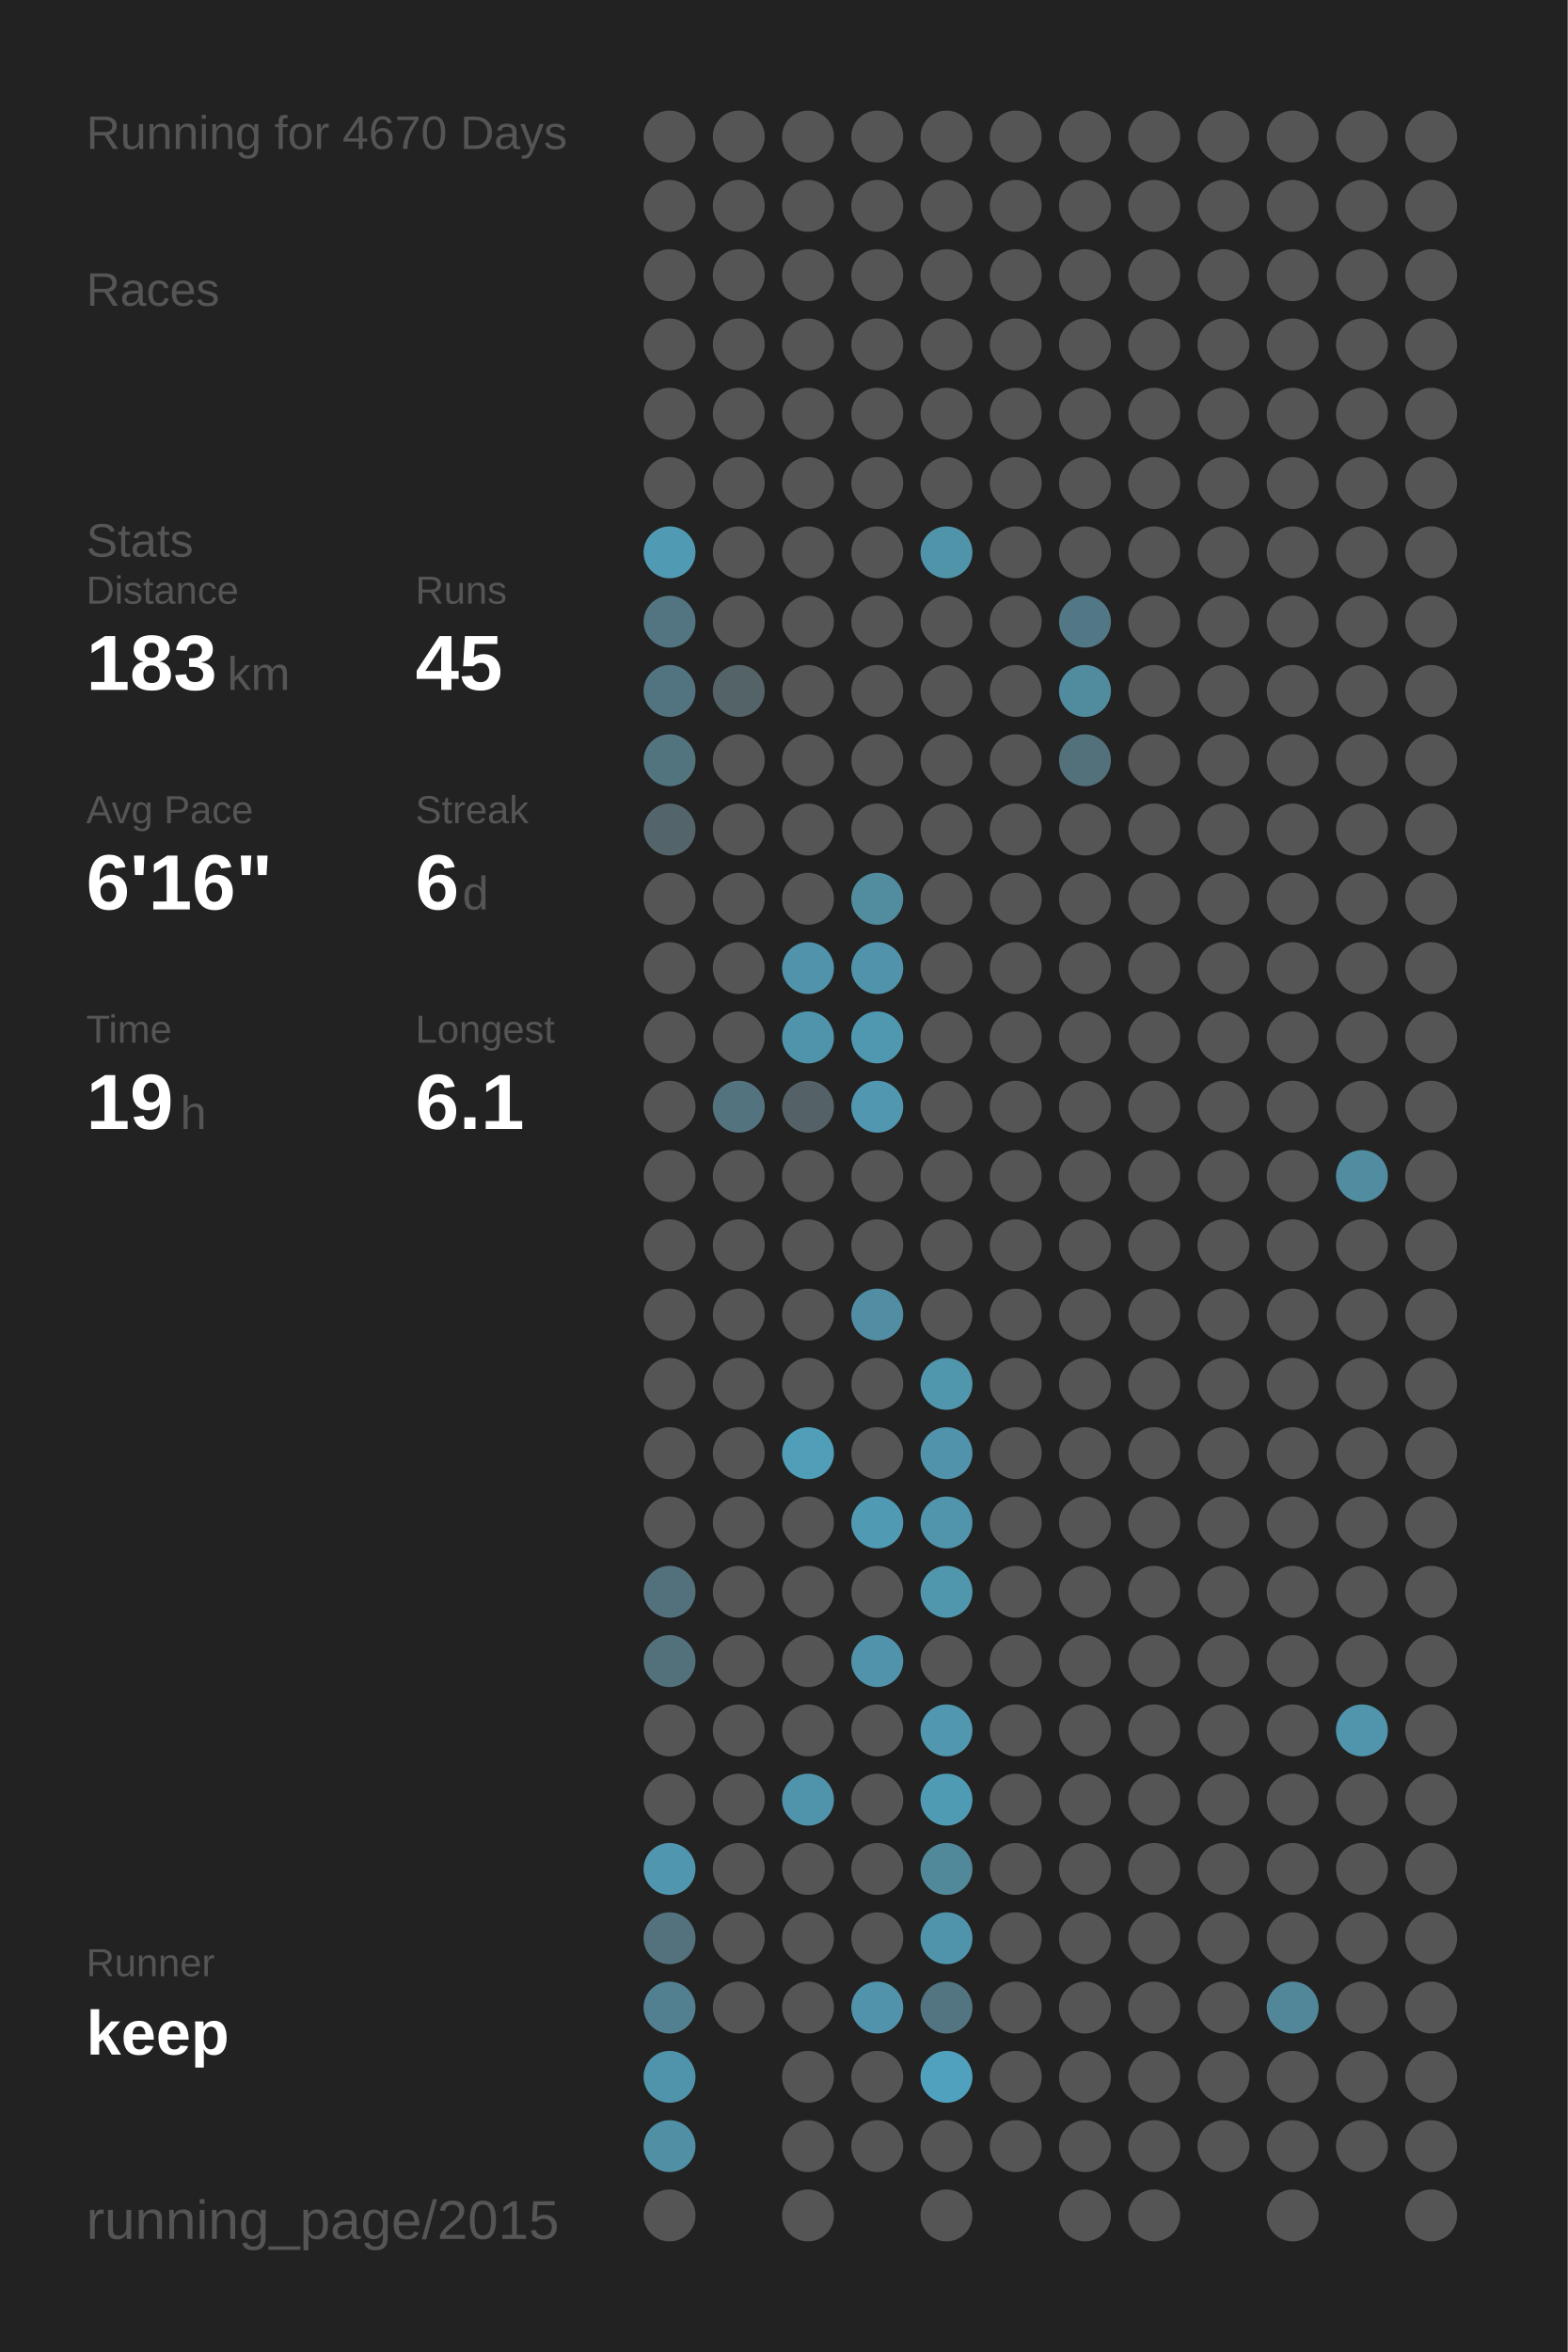
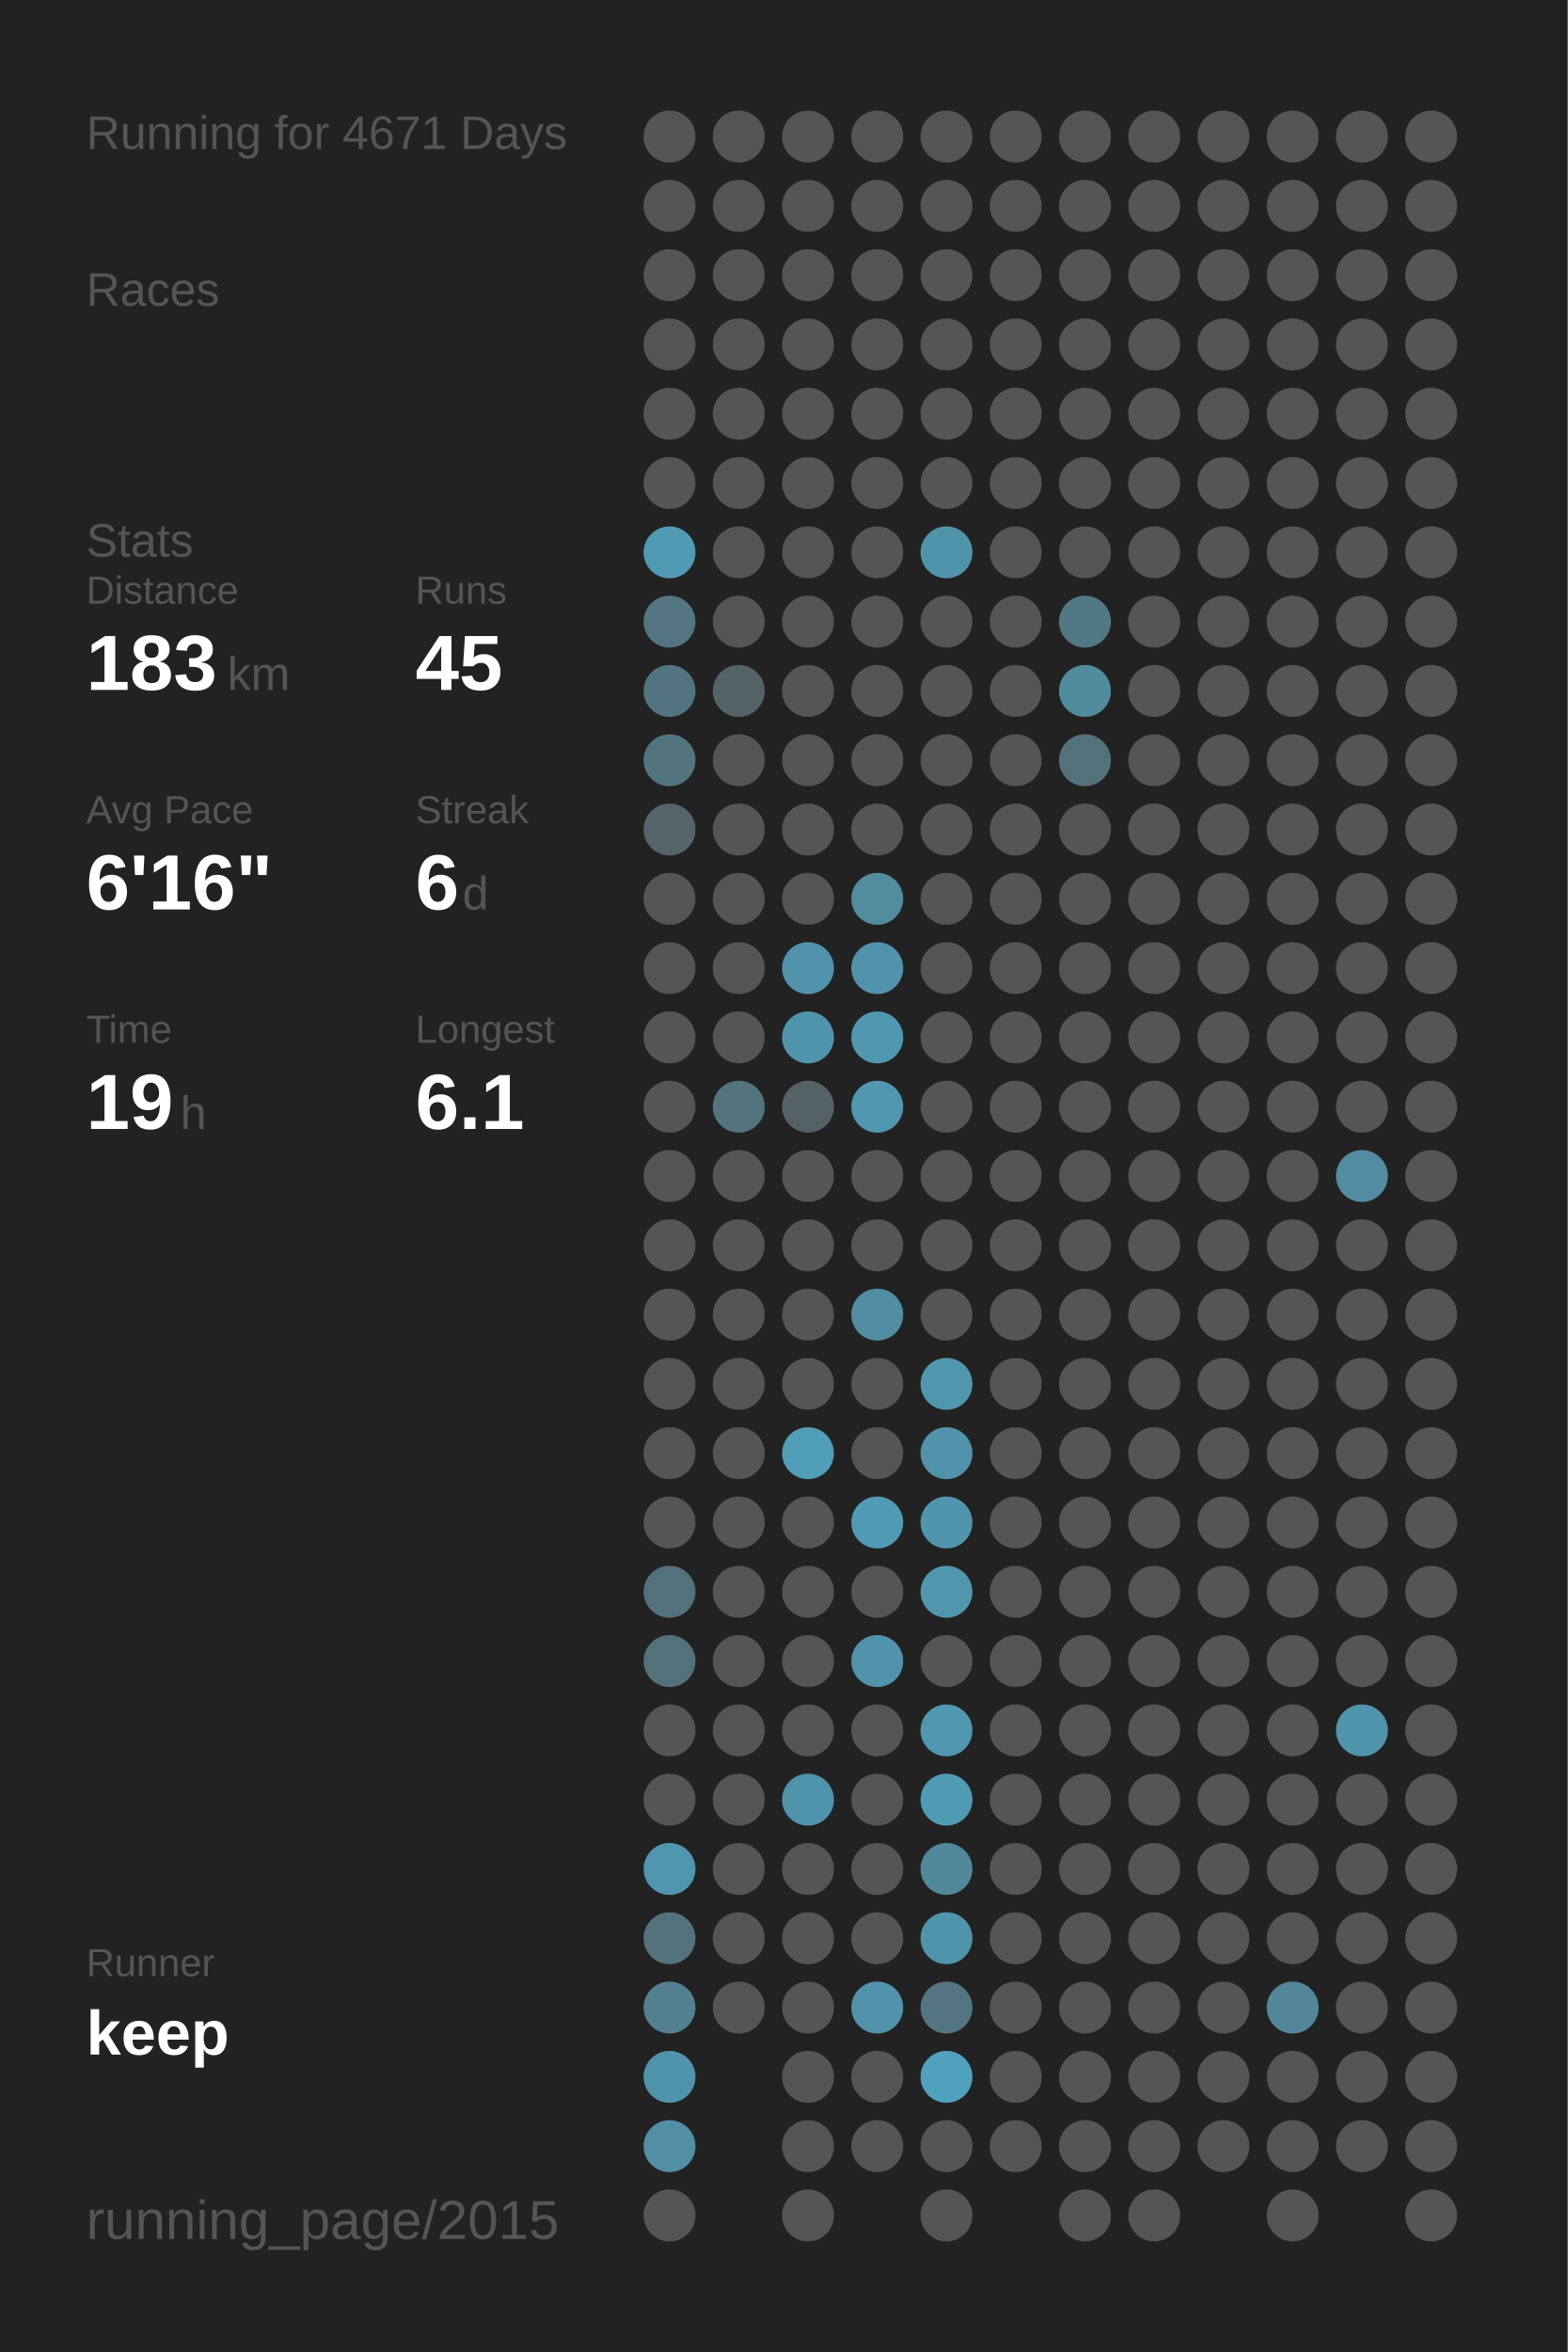
<svg xmlns="http://www.w3.org/2000/svg" baseProfile="full" height="300mm" version="1.1" viewBox="0,0,200,300" width="200mm">
  <defs />
  <rect fill="#222222" height="300" width="200" x="0" y="0" />
-   <text fill="#555555" style="font-size:6px; font-family:Arial;" x="11" y="19">Running for 4670 Days</text>
+   <text fill="#555555" style="font-size:6px; font-family:Arial;" x="11" y="19">Running for 4671 Days</text>
  <text fill="#555555" style="font-size:6px; font-family:Arial;" x="11" y="39">Races</text>
  <text fill="#555555" style="font-size:6px; font-family:Arial;" x="11" y="71">Stats</text>
  <text fill="#555555" style="font-size:5px; font-family:Arial;" x="11" y="77">Distance</text>
  <text fill="#FFFFFF" style="font-size:10px; font-family:Arial; font-weight:bold;" x="11" y="88">183</text>
  <text fill="#555555" style="font-size:6px; font-family:Arial;" x="29" y="88">km</text>
  <text fill="#555555" style="font-size:5px; font-family:Arial;" x="53" y="77">Runs</text>
  <text fill="#FFFFFF" style="font-size:10px; font-family:Arial; font-weight:bold;" x="53" y="88">45</text>
  <text fill="#555555" style="font-size:5px; font-family:Arial;" x="11" y="105">Avg Pace</text>
  <text fill="#FFFFFF" style="font-size:10px; font-family:Arial; font-weight:bold;" x="11" y="116">6'16"</text>
  <text fill="#555555" style="font-size:5px; font-family:Arial;" x="53" y="105">Streak</text>
  <text fill="#FFFFFF" style="font-size:10px; font-family:Arial; font-weight:bold;" x="53" y="116">6</text>
  <text fill="#555555" style="font-size:6px; font-family:Arial;" x="59" y="116">d</text>
  <text fill="#555555" style="font-size:5px; font-family:Arial;" x="11" y="133">Time</text>
  <text fill="#FFFFFF" style="font-size:10px; font-family:Arial; font-weight:bold;" x="11" y="144">19</text>
  <text fill="#555555" style="font-size:6px; font-family:Arial;" x="23" y="144">h</text>
  <text fill="#555555" style="font-size:5px; font-family:Arial;" x="53" y="133">Longest</text>
  <text fill="#FFFFFF" style="font-size:10px; font-family:Arial; font-weight:bold;" x="53" y="144">6.1</text>
  <text fill="#555555" style="font-size:5px; font-family:Arial;" x="11" y="252.065">Runner</text>
  <text fill="#FFFFFF" style="font-size:8px; font-family:Arial; font-weight:bold;" x="11" y="262.065">keep</text>
  <text fill="#555555" style="font-size:7px; font-family:Arial;" x="11" y="285.581">running_page/2015</text>
  <circle cx="85.417" cy="17.419" fill="#555555" r="3.312" />
  <circle cx="85.417" cy="26.258" fill="#555555" r="3.312" />
  <circle cx="85.417" cy="35.097" fill="#555555" r="3.312" />
  <circle cx="85.417" cy="43.935" fill="#555555" r="3.312" />
  <circle cx="85.417" cy="52.774" fill="#555555" r="3.312" />
  <circle cx="85.417" cy="61.613" fill="#555555" r="3.312" />
  <circle cx="85.417" cy="70.452" fill="#509ab3" r="3.312" />
  <circle cx="85.417" cy="79.29" fill="#527581" r="3.312" />
  <circle cx="85.417" cy="88.129" fill="#527480" r="3.312" />
  <circle cx="85.417" cy="96.968" fill="#52747f" r="3.312" />
  <circle cx="85.417" cy="105.806" fill="#53656b" r="3.312" />
  <circle cx="85.417" cy="114.645" fill="#555555" r="3.312" />
  <circle cx="85.417" cy="123.484" fill="#555555" r="3.312" />
  <circle cx="85.417" cy="132.323" fill="#555555" r="3.312" />
  <circle cx="85.417" cy="141.161" fill="#555555" r="3.312" />
  <circle cx="85.417" cy="150" fill="#555555" r="3.312" />
  <circle cx="85.417" cy="158.839" fill="#555555" r="3.312" />
  <circle cx="85.417" cy="167.677" fill="#555555" r="3.312" />
  <circle cx="85.417" cy="176.516" fill="#555555" r="3.312" />
  <circle cx="85.417" cy="185.355" fill="#555555" r="3.312" />
  <circle cx="85.417" cy="194.194" fill="#555555" r="3.312" />
  <circle cx="85.417" cy="203.032" fill="#53717c" r="3.312" />
  <circle cx="85.417" cy="211.871" fill="#53717b" r="3.312" />
  <circle cx="85.417" cy="220.71" fill="#555555" r="3.312" />
  <circle cx="85.417" cy="229.548" fill="#555555" r="3.312" />
  <circle cx="85.417" cy="238.387" fill="#5096ae" r="3.312" />
  <circle cx="85.417" cy="247.226" fill="#53727d" r="3.312" />
  <circle cx="85.417" cy="256.065" fill="#528090" r="3.312" />
  <circle cx="85.417" cy="264.903" fill="#5094ab" r="3.312" />
  <circle cx="85.417" cy="273.742" fill="#518fa4" r="3.312" />
  <circle cx="85.417" cy="282.581" fill="#555555" r="3.312" />
  <circle cx="94.25" cy="17.419" fill="#555555" r="3.312" />
  <circle cx="94.25" cy="26.258" fill="#555555" r="3.312" />
  <circle cx="94.25" cy="35.097" fill="#555555" r="3.312" />
  <circle cx="94.25" cy="43.935" fill="#555555" r="3.312" />
  <circle cx="94.25" cy="52.774" fill="#555555" r="3.312" />
  <circle cx="94.25" cy="61.613" fill="#555555" r="3.312" />
  <circle cx="94.25" cy="70.452" fill="#555555" r="3.312" />
  <circle cx="94.25" cy="79.29" fill="#555555" r="3.312" />
  <circle cx="94.25" cy="88.129" fill="#546368" r="3.312" />
  <circle cx="94.25" cy="96.968" fill="#555555" r="3.312" />
  <circle cx="94.25" cy="105.806" fill="#555555" r="3.312" />
  <circle cx="94.25" cy="114.645" fill="#555555" r="3.312" />
  <circle cx="94.25" cy="123.484" fill="#555555" r="3.312" />
  <circle cx="94.25" cy="132.323" fill="#555555" r="3.312" />
  <circle cx="94.25" cy="141.161" fill="#53737e" r="3.312" />
  <circle cx="94.25" cy="150" fill="#555555" r="3.312" />
  <circle cx="94.25" cy="158.839" fill="#555555" r="3.312" />
  <circle cx="94.25" cy="167.677" fill="#555555" r="3.312" />
  <circle cx="94.25" cy="176.516" fill="#555555" r="3.312" />
  <circle cx="94.25" cy="185.355" fill="#555555" r="3.312" />
  <circle cx="94.25" cy="194.194" fill="#555555" r="3.312" />
  <circle cx="94.25" cy="203.032" fill="#555555" r="3.312" />
  <circle cx="94.25" cy="211.871" fill="#555555" r="3.312" />
  <circle cx="94.25" cy="220.71" fill="#555555" r="3.312" />
  <circle cx="94.25" cy="229.548" fill="#555555" r="3.312" />
  <circle cx="94.25" cy="238.387" fill="#555555" r="3.312" />
  <circle cx="94.25" cy="247.226" fill="#555555" r="3.312" />
  <circle cx="94.25" cy="256.065" fill="#555555" r="3.312" />
  <circle cx="103.083" cy="17.419" fill="#555555" r="3.312" />
  <circle cx="103.083" cy="26.258" fill="#555555" r="3.312" />
  <circle cx="103.083" cy="35.097" fill="#555555" r="3.312" />
  <circle cx="103.083" cy="43.935" fill="#555555" r="3.312" />
  <circle cx="103.083" cy="52.774" fill="#555555" r="3.312" />
  <circle cx="103.083" cy="61.613" fill="#555555" r="3.312" />
  <circle cx="103.083" cy="70.452" fill="#555555" r="3.312" />
  <circle cx="103.083" cy="79.29" fill="#555555" r="3.312" />
  <circle cx="103.083" cy="88.129" fill="#555555" r="3.312" />
  <circle cx="103.083" cy="96.968" fill="#555555" r="3.312" />
  <circle cx="103.083" cy="105.806" fill="#555555" r="3.312" />
  <circle cx="103.083" cy="114.645" fill="#555555" r="3.312" />
  <circle cx="103.083" cy="123.484" fill="#5093aa" r="3.312" />
  <circle cx="103.083" cy="132.323" fill="#5094ab" r="3.312" />
  <circle cx="103.083" cy="141.161" fill="#546166" r="3.312" />
  <circle cx="103.083" cy="150" fill="#555555" r="3.312" />
  <circle cx="103.083" cy="158.839" fill="#555555" r="3.312" />
  <circle cx="103.083" cy="167.677" fill="#555555" r="3.312" />
  <circle cx="103.083" cy="176.516" fill="#555555" r="3.312" />
  <circle cx="103.083" cy="185.355" fill="#509eb8" r="3.312" />
  <circle cx="103.083" cy="194.194" fill="#555555" r="3.312" />
  <circle cx="103.083" cy="203.032" fill="#555555" r="3.312" />
  <circle cx="103.083" cy="211.871" fill="#555555" r="3.312" />
  <circle cx="103.083" cy="220.71" fill="#555555" r="3.312" />
  <circle cx="103.083" cy="229.548" fill="#5094ac" r="3.312" />
  <circle cx="103.083" cy="238.387" fill="#555555" r="3.312" />
  <circle cx="103.083" cy="247.226" fill="#555555" r="3.312" />
  <circle cx="103.083" cy="256.065" fill="#555555" r="3.312" />
  <circle cx="103.083" cy="264.903" fill="#555555" r="3.312" />
  <circle cx="103.083" cy="273.742" fill="#555555" r="3.312" />
  <circle cx="103.083" cy="282.581" fill="#555555" r="3.312" />
  <circle cx="111.917" cy="17.419" fill="#555555" r="3.312" />
  <circle cx="111.917" cy="26.258" fill="#555555" r="3.312" />
  <circle cx="111.917" cy="35.097" fill="#555555" r="3.312" />
  <circle cx="111.917" cy="43.935" fill="#555555" r="3.312" />
  <circle cx="111.917" cy="52.774" fill="#555555" r="3.312" />
  <circle cx="111.917" cy="61.613" fill="#555555" r="3.312" />
  <circle cx="111.917" cy="70.452" fill="#555555" r="3.312" />
  <circle cx="111.917" cy="79.29" fill="#555555" r="3.312" />
  <circle cx="111.917" cy="88.129" fill="#555555" r="3.312" />
  <circle cx="111.917" cy="96.968" fill="#555555" r="3.312" />
  <circle cx="111.917" cy="105.806" fill="#555555" r="3.312" />
  <circle cx="111.917" cy="114.645" fill="#518c9f" r="3.312" />
  <circle cx="111.917" cy="123.484" fill="#5093aa" r="3.312" />
  <circle cx="111.917" cy="132.323" fill="#5098b0" r="3.312" />
  <circle cx="111.917" cy="141.161" fill="#5097af" r="3.312" />
  <circle cx="111.917" cy="150" fill="#555555" r="3.312" />
  <circle cx="111.917" cy="158.839" fill="#555555" r="3.312" />
  <circle cx="111.917" cy="167.677" fill="#518ea3" r="3.312" />
  <circle cx="111.917" cy="176.516" fill="#555555" r="3.312" />
  <circle cx="111.917" cy="185.355" fill="#555555" r="3.312" />
  <circle cx="111.917" cy="194.194" fill="#509ab3" r="3.312" />
  <circle cx="111.917" cy="203.032" fill="#555555" r="3.312" />
  <circle cx="111.917" cy="211.871" fill="#5093aa" r="3.312" />
  <circle cx="111.917" cy="220.71" fill="#555555" r="3.312" />
  <circle cx="111.917" cy="229.548" fill="#555555" r="3.312" />
  <circle cx="111.917" cy="238.387" fill="#555555" r="3.312" />
  <circle cx="111.917" cy="247.226" fill="#555555" r="3.312" />
  <circle cx="111.917" cy="256.065" fill="#5093aa" r="3.312" />
  <circle cx="111.917" cy="264.903" fill="#555555" r="3.312" />
  <circle cx="111.917" cy="273.742" fill="#555555" r="3.312" />
  <circle cx="120.75" cy="17.419" fill="#555555" r="3.312" />
  <circle cx="120.75" cy="26.258" fill="#555555" r="3.312" />
  <circle cx="120.75" cy="35.097" fill="#555555" r="3.312" />
  <circle cx="120.75" cy="43.935" fill="#555555" r="3.312" />
  <circle cx="120.75" cy="52.774" fill="#555555" r="3.312" />
  <circle cx="120.75" cy="61.613" fill="#555555" r="3.312" />
  <circle cx="120.75" cy="70.452" fill="#5094aa" r="3.312" />
  <circle cx="120.75" cy="79.29" fill="#555555" r="3.312" />
  <circle cx="120.75" cy="88.129" fill="#555555" r="3.312" />
  <circle cx="120.75" cy="96.968" fill="#555555" r="3.312" />
  <circle cx="120.75" cy="105.806" fill="#555555" r="3.312" />
  <circle cx="120.75" cy="114.645" fill="#555555" r="3.312" />
  <circle cx="120.75" cy="123.484" fill="#555555" r="3.312" />
  <circle cx="120.75" cy="132.323" fill="#555555" r="3.312" />
  <circle cx="120.75" cy="141.161" fill="#555555" r="3.312" />
  <circle cx="120.75" cy="150" fill="#555555" r="3.312" />
  <circle cx="120.75" cy="158.839" fill="#555555" r="3.312" />
  <circle cx="120.75" cy="167.677" fill="#555555" r="3.312" />
  <circle cx="120.75" cy="176.516" fill="#5097ae" r="3.312" />
  <circle cx="120.75" cy="185.355" fill="#5093aa" r="3.312" />
  <circle cx="120.75" cy="194.194" fill="#5095ac" r="3.312" />
  <circle cx="120.75" cy="203.032" fill="#5096ad" r="3.312" />
  <circle cx="120.75" cy="211.871" fill="#555555" r="3.312" />
  <circle cx="120.75" cy="220.71" fill="#5097af" r="3.312" />
  <circle cx="120.75" cy="229.548" fill="#509bb4" r="3.312" />
  <circle cx="120.75" cy="238.387" fill="#51889a" r="3.312" />
  <circle cx="120.75" cy="247.226" fill="#5094ab" r="3.312" />
  <circle cx="120.75" cy="256.065" fill="#527581" r="3.312" />
  <circle cx="120.75" cy="264.903" fill="#50a1bd" r="3.312" />
  <circle cx="120.75" cy="273.742" fill="#555555" r="3.312" />
  <circle cx="120.75" cy="282.581" fill="#555555" r="3.312" />
  <circle cx="129.583" cy="17.419" fill="#555555" r="3.312" />
  <circle cx="129.583" cy="26.258" fill="#555555" r="3.312" />
  <circle cx="129.583" cy="35.097" fill="#555555" r="3.312" />
  <circle cx="129.583" cy="43.935" fill="#555555" r="3.312" />
  <circle cx="129.583" cy="52.774" fill="#555555" r="3.312" />
  <circle cx="129.583" cy="61.613" fill="#555555" r="3.312" />
  <circle cx="129.583" cy="70.452" fill="#555555" r="3.312" />
  <circle cx="129.583" cy="79.29" fill="#555555" r="3.312" />
  <circle cx="129.583" cy="88.129" fill="#555555" r="3.312" />
  <circle cx="129.583" cy="96.968" fill="#555555" r="3.312" />
  <circle cx="129.583" cy="105.806" fill="#555555" r="3.312" />
  <circle cx="129.583" cy="114.645" fill="#555555" r="3.312" />
  <circle cx="129.583" cy="123.484" fill="#555555" r="3.312" />
  <circle cx="129.583" cy="132.323" fill="#555555" r="3.312" />
  <circle cx="129.583" cy="141.161" fill="#555555" r="3.312" />
  <circle cx="129.583" cy="150" fill="#555555" r="3.312" />
  <circle cx="129.583" cy="158.839" fill="#555555" r="3.312" />
  <circle cx="129.583" cy="167.677" fill="#555555" r="3.312" />
  <circle cx="129.583" cy="176.516" fill="#555555" r="3.312" />
  <circle cx="129.583" cy="185.355" fill="#555555" r="3.312" />
  <circle cx="129.583" cy="194.194" fill="#555555" r="3.312" />
  <circle cx="129.583" cy="203.032" fill="#555555" r="3.312" />
  <circle cx="129.583" cy="211.871" fill="#555555" r="3.312" />
  <circle cx="129.583" cy="220.71" fill="#555555" r="3.312" />
  <circle cx="129.583" cy="229.548" fill="#555555" r="3.312" />
  <circle cx="129.583" cy="238.387" fill="#555555" r="3.312" />
  <circle cx="129.583" cy="247.226" fill="#555555" r="3.312" />
  <circle cx="129.583" cy="256.065" fill="#555555" r="3.312" />
  <circle cx="129.583" cy="264.903" fill="#555555" r="3.312" />
  <circle cx="129.583" cy="273.742" fill="#555555" r="3.312" />
  <circle cx="138.417" cy="17.419" fill="#555555" r="3.312" />
  <circle cx="138.417" cy="26.258" fill="#555555" r="3.312" />
  <circle cx="138.417" cy="35.097" fill="#555555" r="3.312" />
  <circle cx="138.417" cy="43.935" fill="#555555" r="3.312" />
  <circle cx="138.417" cy="52.774" fill="#555555" r="3.312" />
  <circle cx="138.417" cy="61.613" fill="#555555" r="3.312" />
  <circle cx="138.417" cy="70.452" fill="#555555" r="3.312" />
  <circle cx="138.417" cy="79.29" fill="#527885" r="3.312" />
  <circle cx="138.417" cy="88.129" fill="#518b9e" r="3.312" />
  <circle cx="138.417" cy="96.968" fill="#53717b" r="3.312" />
  <circle cx="138.417" cy="105.806" fill="#555555" r="3.312" />
  <circle cx="138.417" cy="114.645" fill="#555555" r="3.312" />
  <circle cx="138.417" cy="123.484" fill="#555555" r="3.312" />
  <circle cx="138.417" cy="132.323" fill="#555555" r="3.312" />
  <circle cx="138.417" cy="141.161" fill="#555555" r="3.312" />
  <circle cx="138.417" cy="150" fill="#555555" r="3.312" />
  <circle cx="138.417" cy="158.839" fill="#555555" r="3.312" />
  <circle cx="138.417" cy="167.677" fill="#555555" r="3.312" />
  <circle cx="138.417" cy="176.516" fill="#555555" r="3.312" />
  <circle cx="138.417" cy="185.355" fill="#555555" r="3.312" />
  <circle cx="138.417" cy="194.194" fill="#555555" r="3.312" />
  <circle cx="138.417" cy="203.032" fill="#555555" r="3.312" />
  <circle cx="138.417" cy="211.871" fill="#555555" r="3.312" />
  <circle cx="138.417" cy="220.71" fill="#555555" r="3.312" />
  <circle cx="138.417" cy="229.548" fill="#555555" r="3.312" />
  <circle cx="138.417" cy="238.387" fill="#555555" r="3.312" />
  <circle cx="138.417" cy="247.226" fill="#555555" r="3.312" />
  <circle cx="138.417" cy="256.065" fill="#555555" r="3.312" />
  <circle cx="138.417" cy="264.903" fill="#555555" r="3.312" />
  <circle cx="138.417" cy="273.742" fill="#555555" r="3.312" />
  <circle cx="138.417" cy="282.581" fill="#555555" r="3.312" />
  <circle cx="147.25" cy="17.419" fill="#555555" r="3.312" />
  <circle cx="147.25" cy="26.258" fill="#555555" r="3.312" />
  <circle cx="147.25" cy="35.097" fill="#555555" r="3.312" />
  <circle cx="147.25" cy="43.935" fill="#555555" r="3.312" />
  <circle cx="147.25" cy="52.774" fill="#555555" r="3.312" />
  <circle cx="147.25" cy="61.613" fill="#555555" r="3.312" />
  <circle cx="147.25" cy="70.452" fill="#555555" r="3.312" />
  <circle cx="147.25" cy="79.29" fill="#555555" r="3.312" />
  <circle cx="147.25" cy="88.129" fill="#555555" r="3.312" />
  <circle cx="147.25" cy="96.968" fill="#555555" r="3.312" />
  <circle cx="147.25" cy="105.806" fill="#555555" r="3.312" />
  <circle cx="147.25" cy="114.645" fill="#555555" r="3.312" />
  <circle cx="147.25" cy="123.484" fill="#555555" r="3.312" />
  <circle cx="147.25" cy="132.323" fill="#555555" r="3.312" />
  <circle cx="147.25" cy="141.161" fill="#555555" r="3.312" />
  <circle cx="147.25" cy="150" fill="#555555" r="3.312" />
  <circle cx="147.25" cy="158.839" fill="#555555" r="3.312" />
  <circle cx="147.25" cy="167.677" fill="#555555" r="3.312" />
  <circle cx="147.25" cy="176.516" fill="#555555" r="3.312" />
  <circle cx="147.25" cy="185.355" fill="#555555" r="3.312" />
  <circle cx="147.25" cy="194.194" fill="#555555" r="3.312" />
  <circle cx="147.25" cy="203.032" fill="#555555" r="3.312" />
  <circle cx="147.25" cy="211.871" fill="#555555" r="3.312" />
  <circle cx="147.25" cy="220.71" fill="#555555" r="3.312" />
  <circle cx="147.25" cy="229.548" fill="#555555" r="3.312" />
  <circle cx="147.25" cy="238.387" fill="#555555" r="3.312" />
  <circle cx="147.25" cy="247.226" fill="#555555" r="3.312" />
  <circle cx="147.25" cy="256.065" fill="#555555" r="3.312" />
  <circle cx="147.25" cy="264.903" fill="#555555" r="3.312" />
  <circle cx="147.25" cy="273.742" fill="#555555" r="3.312" />
  <circle cx="147.25" cy="282.581" fill="#555555" r="3.312" />
  <circle cx="156.083" cy="17.419" fill="#555555" r="3.312" />
  <circle cx="156.083" cy="26.258" fill="#555555" r="3.312" />
  <circle cx="156.083" cy="35.097" fill="#555555" r="3.312" />
  <circle cx="156.083" cy="43.935" fill="#555555" r="3.312" />
  <circle cx="156.083" cy="52.774" fill="#555555" r="3.312" />
  <circle cx="156.083" cy="61.613" fill="#555555" r="3.312" />
  <circle cx="156.083" cy="70.452" fill="#555555" r="3.312" />
  <circle cx="156.083" cy="79.29" fill="#555555" r="3.312" />
  <circle cx="156.083" cy="88.129" fill="#555555" r="3.312" />
  <circle cx="156.083" cy="96.968" fill="#555555" r="3.312" />
  <circle cx="156.083" cy="105.806" fill="#555555" r="3.312" />
  <circle cx="156.083" cy="114.645" fill="#555555" r="3.312" />
  <circle cx="156.083" cy="123.484" fill="#555555" r="3.312" />
  <circle cx="156.083" cy="132.323" fill="#555555" r="3.312" />
  <circle cx="156.083" cy="141.161" fill="#555555" r="3.312" />
  <circle cx="156.083" cy="150" fill="#555555" r="3.312" />
  <circle cx="156.083" cy="158.839" fill="#555555" r="3.312" />
  <circle cx="156.083" cy="167.677" fill="#555555" r="3.312" />
  <circle cx="156.083" cy="176.516" fill="#555555" r="3.312" />
  <circle cx="156.083" cy="185.355" fill="#555555" r="3.312" />
  <circle cx="156.083" cy="194.194" fill="#555555" r="3.312" />
  <circle cx="156.083" cy="203.032" fill="#555555" r="3.312" />
  <circle cx="156.083" cy="211.871" fill="#555555" r="3.312" />
  <circle cx="156.083" cy="220.71" fill="#555555" r="3.312" />
  <circle cx="156.083" cy="229.548" fill="#555555" r="3.312" />
  <circle cx="156.083" cy="238.387" fill="#555555" r="3.312" />
  <circle cx="156.083" cy="247.226" fill="#555555" r="3.312" />
  <circle cx="156.083" cy="256.065" fill="#555555" r="3.312" />
  <circle cx="156.083" cy="264.903" fill="#555555" r="3.312" />
  <circle cx="156.083" cy="273.742" fill="#555555" r="3.312" />
  <circle cx="164.917" cy="17.419" fill="#555555" r="3.312" />
  <circle cx="164.917" cy="26.258" fill="#555555" r="3.312" />
  <circle cx="164.917" cy="35.097" fill="#555555" r="3.312" />
  <circle cx="164.917" cy="43.935" fill="#555555" r="3.312" />
  <circle cx="164.917" cy="52.774" fill="#555555" r="3.312" />
  <circle cx="164.917" cy="61.613" fill="#555555" r="3.312" />
  <circle cx="164.917" cy="70.452" fill="#555555" r="3.312" />
  <circle cx="164.917" cy="79.29" fill="#555555" r="3.312" />
  <circle cx="164.917" cy="88.129" fill="#555555" r="3.312" />
  <circle cx="164.917" cy="96.968" fill="#555555" r="3.312" />
  <circle cx="164.917" cy="105.806" fill="#555555" r="3.312" />
  <circle cx="164.917" cy="114.645" fill="#555555" r="3.312" />
  <circle cx="164.917" cy="123.484" fill="#555555" r="3.312" />
  <circle cx="164.917" cy="132.323" fill="#555555" r="3.312" />
  <circle cx="164.917" cy="141.161" fill="#555555" r="3.312" />
  <circle cx="164.917" cy="150" fill="#555555" r="3.312" />
  <circle cx="164.917" cy="158.839" fill="#555555" r="3.312" />
  <circle cx="164.917" cy="167.677" fill="#555555" r="3.312" />
  <circle cx="164.917" cy="176.516" fill="#555555" r="3.312" />
  <circle cx="164.917" cy="185.355" fill="#555555" r="3.312" />
  <circle cx="164.917" cy="194.194" fill="#555555" r="3.312" />
  <circle cx="164.917" cy="203.032" fill="#555555" r="3.312" />
  <circle cx="164.917" cy="211.871" fill="#555555" r="3.312" />
  <circle cx="164.917" cy="220.71" fill="#555555" r="3.312" />
  <circle cx="164.917" cy="229.548" fill="#555555" r="3.312" />
  <circle cx="164.917" cy="238.387" fill="#555555" r="3.312" />
  <circle cx="164.917" cy="247.226" fill="#555555" r="3.312" />
  <circle cx="164.917" cy="256.065" fill="#518799" r="3.312" />
  <circle cx="164.917" cy="264.903" fill="#555555" r="3.312" />
  <circle cx="164.917" cy="273.742" fill="#555555" r="3.312" />
  <circle cx="164.917" cy="282.581" fill="#555555" r="3.312" />
  <circle cx="173.75" cy="17.419" fill="#555555" r="3.312" />
  <circle cx="173.75" cy="26.258" fill="#555555" r="3.312" />
  <circle cx="173.75" cy="35.097" fill="#555555" r="3.312" />
  <circle cx="173.75" cy="43.935" fill="#555555" r="3.312" />
  <circle cx="173.75" cy="52.774" fill="#555555" r="3.312" />
  <circle cx="173.75" cy="61.613" fill="#555555" r="3.312" />
  <circle cx="173.75" cy="70.452" fill="#555555" r="3.312" />
  <circle cx="173.75" cy="79.29" fill="#555555" r="3.312" />
  <circle cx="173.75" cy="88.129" fill="#555555" r="3.312" />
  <circle cx="173.75" cy="96.968" fill="#555555" r="3.312" />
  <circle cx="173.75" cy="105.806" fill="#555555" r="3.312" />
  <circle cx="173.75" cy="114.645" fill="#555555" r="3.312" />
  <circle cx="173.75" cy="123.484" fill="#555555" r="3.312" />
  <circle cx="173.75" cy="132.323" fill="#555555" r="3.312" />
  <circle cx="173.75" cy="141.161" fill="#555555" r="3.312" />
  <circle cx="173.75" cy="150" fill="#518ca0" r="3.312" />
  <circle cx="173.75" cy="158.839" fill="#555555" r="3.312" />
  <circle cx="173.75" cy="167.677" fill="#555555" r="3.312" />
  <circle cx="173.75" cy="176.516" fill="#555555" r="3.312" />
  <circle cx="173.75" cy="185.355" fill="#555555" r="3.312" />
  <circle cx="173.75" cy="194.194" fill="#555555" r="3.312" />
  <circle cx="173.75" cy="203.032" fill="#555555" r="3.312" />
  <circle cx="173.75" cy="211.871" fill="#555555" r="3.312" />
  <circle cx="173.75" cy="220.71" fill="#5095ac" r="3.312" />
  <circle cx="173.75" cy="229.548" fill="#555555" r="3.312" />
  <circle cx="173.75" cy="238.387" fill="#555555" r="3.312" />
  <circle cx="173.75" cy="247.226" fill="#555555" r="3.312" />
  <circle cx="173.75" cy="256.065" fill="#555555" r="3.312" />
  <circle cx="173.75" cy="264.903" fill="#555555" r="3.312" />
  <circle cx="173.75" cy="273.742" fill="#555555" r="3.312" />
  <circle cx="182.583" cy="17.419" fill="#555555" r="3.312" />
  <circle cx="182.583" cy="26.258" fill="#555555" r="3.312" />
  <circle cx="182.583" cy="35.097" fill="#555555" r="3.312" />
  <circle cx="182.583" cy="43.935" fill="#555555" r="3.312" />
  <circle cx="182.583" cy="52.774" fill="#555555" r="3.312" />
  <circle cx="182.583" cy="61.613" fill="#555555" r="3.312" />
  <circle cx="182.583" cy="70.452" fill="#555555" r="3.312" />
  <circle cx="182.583" cy="79.29" fill="#555555" r="3.312" />
  <circle cx="182.583" cy="88.129" fill="#555555" r="3.312" />
  <circle cx="182.583" cy="96.968" fill="#555555" r="3.312" />
  <circle cx="182.583" cy="105.806" fill="#555555" r="3.312" />
  <circle cx="182.583" cy="114.645" fill="#555555" r="3.312" />
  <circle cx="182.583" cy="123.484" fill="#555555" r="3.312" />
  <circle cx="182.583" cy="132.323" fill="#555555" r="3.312" />
  <circle cx="182.583" cy="141.161" fill="#555555" r="3.312" />
  <circle cx="182.583" cy="150" fill="#555555" r="3.312" />
  <circle cx="182.583" cy="158.839" fill="#555555" r="3.312" />
  <circle cx="182.583" cy="167.677" fill="#555555" r="3.312" />
  <circle cx="182.583" cy="176.516" fill="#555555" r="3.312" />
  <circle cx="182.583" cy="185.355" fill="#555555" r="3.312" />
  <circle cx="182.583" cy="194.194" fill="#555555" r="3.312" />
  <circle cx="182.583" cy="203.032" fill="#555555" r="3.312" />
  <circle cx="182.583" cy="211.871" fill="#555555" r="3.312" />
  <circle cx="182.583" cy="220.71" fill="#555555" r="3.312" />
  <circle cx="182.583" cy="229.548" fill="#555555" r="3.312" />
  <circle cx="182.583" cy="238.387" fill="#555555" r="3.312" />
  <circle cx="182.583" cy="247.226" fill="#555555" r="3.312" />
  <circle cx="182.583" cy="256.065" fill="#555555" r="3.312" />
  <circle cx="182.583" cy="264.903" fill="#555555" r="3.312" />
  <circle cx="182.583" cy="273.742" fill="#555555" r="3.312" />
  <circle cx="182.583" cy="282.581" fill="#555555" r="3.312" />
</svg>
